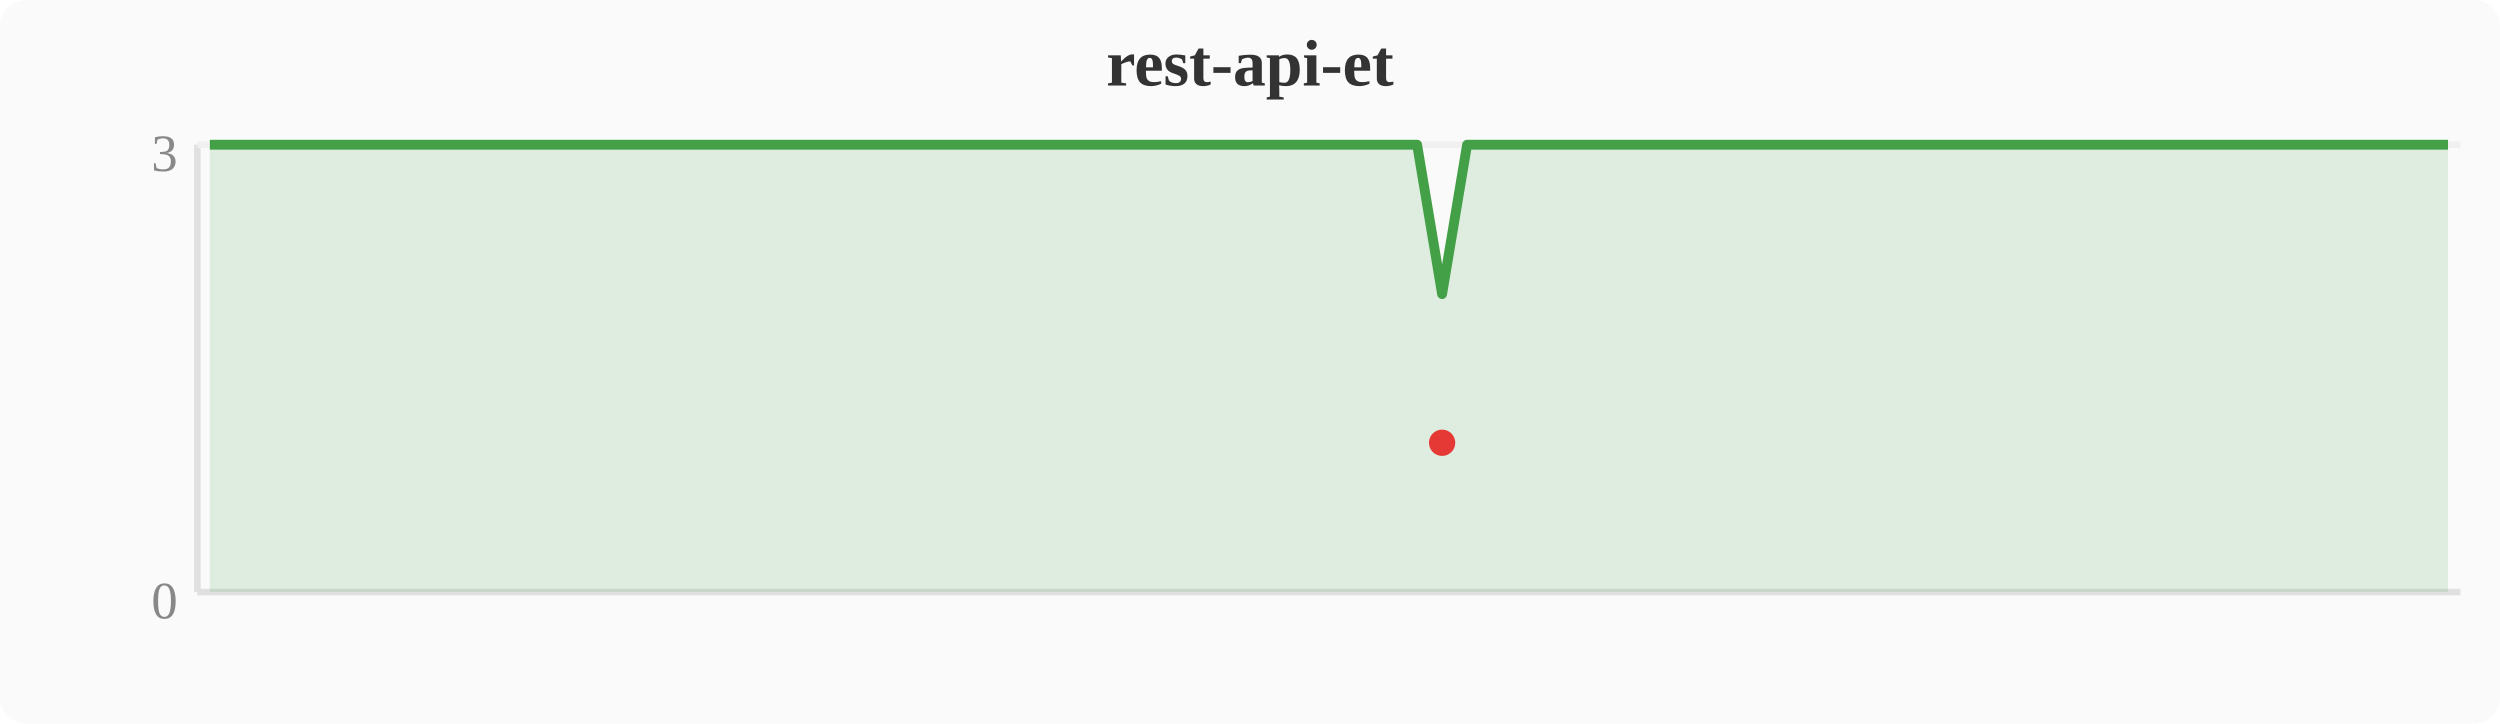
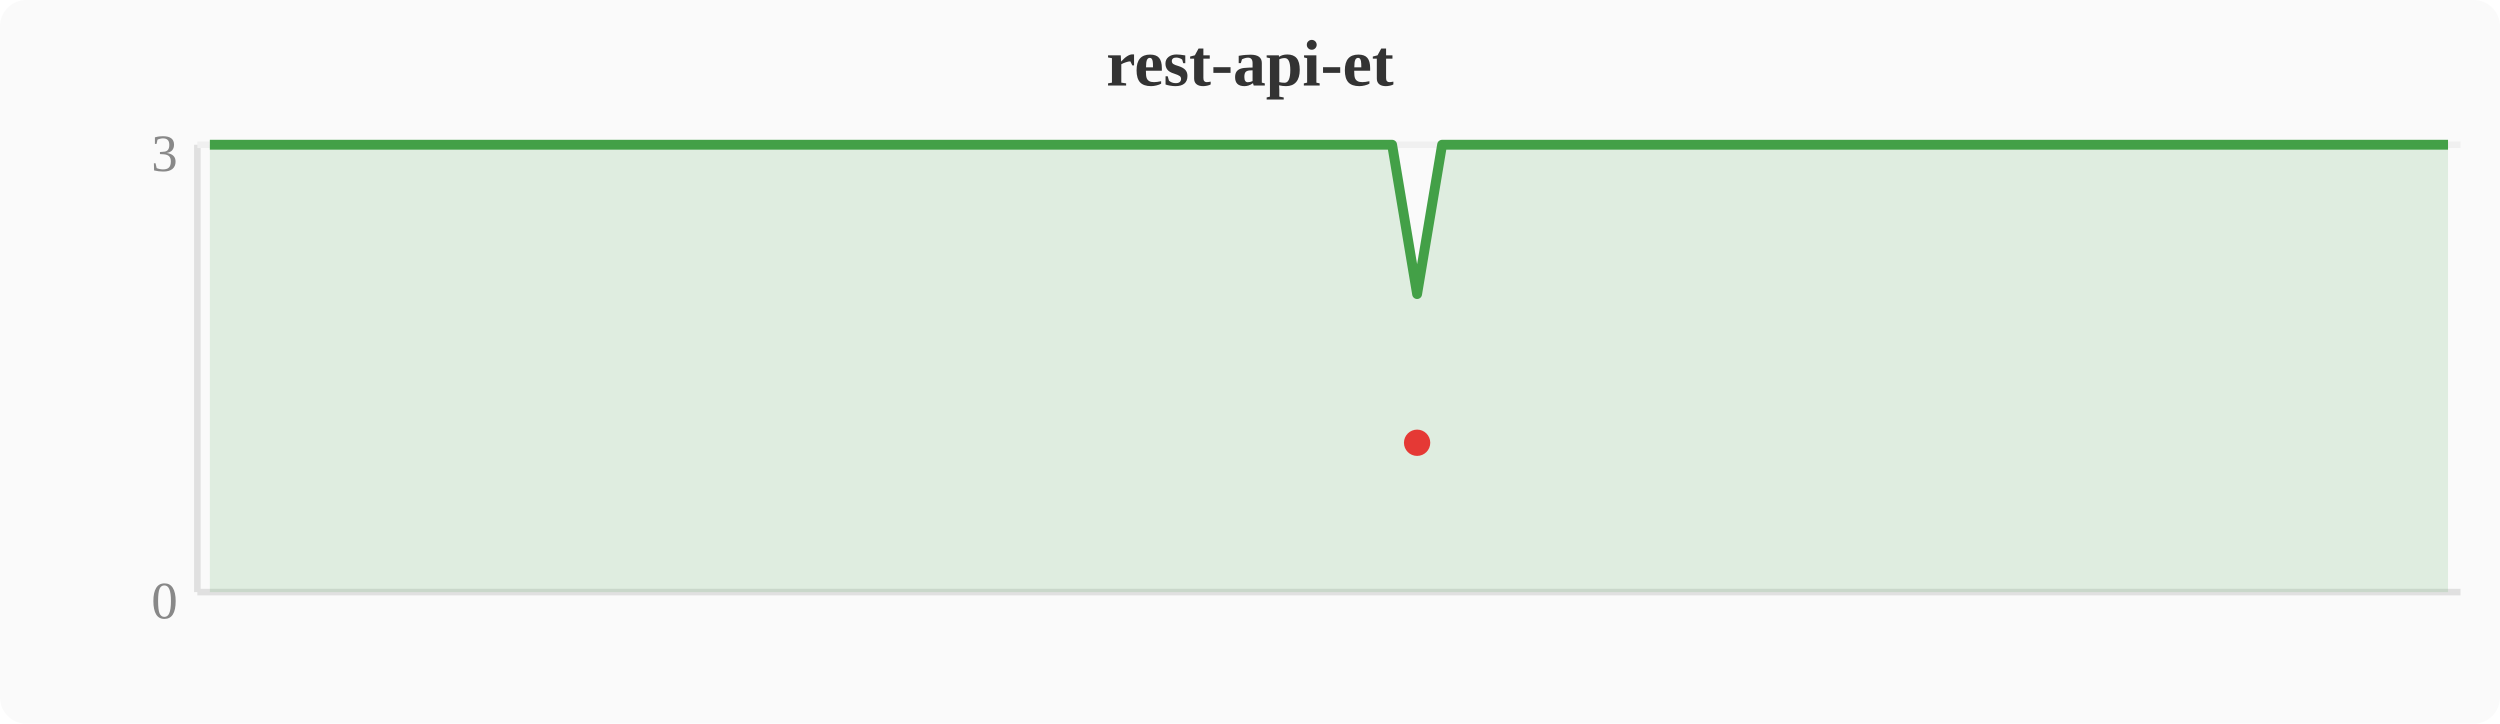
<svg xmlns="http://www.w3.org/2000/svg" width="380" height="110" viewBox="0 0 380 110">
  <rect width="380" height="110" fill="#fafafa" rx="4" />
  <text x="190" y="13" text-anchor="middle" font-size="10" font-weight="bold" fill="#333">rest-api-et</text>
  <line x1="30" y1="22" x2="30" y2="90" stroke="#e0e0e0" stroke-width="1" />
  <line x1="30" y1="90" x2="374" y2="90" stroke="#e0e0e0" stroke-width="1" />
  <line x1="30" y1="22" x2="374" y2="22" stroke="#f0f0f0" stroke-width="1" />
  <text x="27" y="94" text-anchor="end" font-size="8" fill="#888">0</text>
  <text x="27" y="26" text-anchor="end" font-size="8" fill="#888">3</text>
-   <polygon points="31.9,22.0 35.7,22.0 39.6,22.0 43.4,22.0 47.2,22.0 51.0,22.0 54.8,22.0 58.7,22.0 62.5,22.0 66.3,22.0 70.1,22.0 74.0,22.0 77.8,22.0 81.6,22.0 85.4,22.0 89.2,22.0 93.1,22.0 96.9,22.0 100.7,22.0 104.5,22.0 108.4,22.0 112.2,22.0 116.0,22.0 119.8,22.0 123.6,22.0 127.5,22.0 131.3,22.0 135.1,22.0 138.9,22.0 142.8,22.0 146.6,22.0 150.4,22.0 154.2,22.0 158.0,22.0 161.9,22.0 165.7,22.0 169.5,22.0 173.3,22.0 177.2,22.0 181.0,22.0 184.8,22.0 188.6,22.0 192.4,22.0 196.3,22.0 200.1,22.0 203.9,22.0 207.7,22.0 211.6,22.0 215.4,22.0 219.2,44.7 223.0,22.0 226.8,22.0 230.7,22.0 234.5,22.0 238.3,22.0 242.1,22.0 246.0,22.0 249.8,22.0 253.6,22.0 257.4,22.0 261.2,22.0 265.1,22.0 268.9,22.0 272.7,22.0 276.5,22.0 280.4,22.0 284.2,22.0 288.0,22.0 291.8,22.0 295.6,22.0 299.5,22.0 303.3,22.0 307.1,22.0 310.9,22.0 314.8,22.0 318.6,22.0 322.4,22.0 326.2,22.0 330.0,22.0 333.9,22.0 337.7,22.0 341.5,22.0 345.3,22.0 349.2,22.0 353.0,22.0 356.8,22.0 360.6,22.0 364.4,22.0 368.3,22.0 372.1,22.0 372.1,90 31.9,90" fill="#43a047" opacity="0.15" />
-   <polyline points="31.9,22.0 35.7,22.0 39.6,22.0 43.4,22.0 47.2,22.0 51.0,22.0 54.8,22.0 58.7,22.0 62.5,22.0 66.3,22.0 70.1,22.0 74.0,22.0 77.8,22.0 81.6,22.0 85.4,22.0 89.2,22.0 93.1,22.0 96.9,22.0 100.7,22.0 104.5,22.0 108.4,22.0 112.2,22.0 116.0,22.0 119.8,22.0 123.6,22.0 127.5,22.0 131.3,22.0 135.1,22.0 138.9,22.0 142.8,22.0 146.6,22.0 150.4,22.0 154.2,22.0 158.0,22.0 161.9,22.0 165.7,22.0 169.5,22.0 173.3,22.0 177.2,22.0 181.0,22.0 184.8,22.0 188.6,22.0 192.4,22.0 196.3,22.0 200.1,22.0 203.9,22.0 207.7,22.0 211.6,22.0 215.4,22.0 219.2,44.7 223.0,22.0 226.8,22.0 230.7,22.0 234.5,22.0 238.3,22.0 242.1,22.0 246.0,22.0 249.8,22.0 253.6,22.0 257.4,22.0 261.2,22.0 265.1,22.0 268.9,22.0 272.7,22.0 276.5,22.0 280.4,22.0 284.2,22.0 288.0,22.0 291.8,22.0 295.6,22.0 299.5,22.0 303.3,22.0 307.1,22.0 310.9,22.0 314.8,22.0 318.6,22.0 322.4,22.0 326.2,22.0 330.0,22.0 333.9,22.0 337.7,22.0 341.5,22.0 345.3,22.0 349.2,22.0 353.0,22.0 356.8,22.0 360.6,22.0 364.4,22.0 368.3,22.0 372.1,22.0" fill="none" stroke="#43a047" stroke-width="1.5" stroke-linejoin="round" />
-   <circle cx="219.2" cy="67.3" r="2" fill="#e53935" />
+   <polygon points="31.9,22.0 35.7,22.0 39.6,22.0 43.4,22.0 47.2,22.0 51.0,22.0 54.8,22.0 58.7,22.0 62.5,22.0 66.3,22.0 70.1,22.0 74.0,22.0 77.8,22.0 81.6,22.0 85.4,22.0 89.2,22.0 93.1,22.0 96.9,22.0 100.7,22.0 104.5,22.0 108.4,22.0 112.2,22.0 116.0,22.0 119.8,22.0 123.6,22.0 127.5,22.0 131.3,22.0 135.1,22.0 138.9,22.0 142.8,22.0 146.6,22.0 150.4,22.0 154.2,22.0 158.0,22.0 161.9,22.0 165.7,22.0 169.5,22.0 173.3,22.0 177.2,22.0 181.0,22.0 184.8,22.0 188.6,22.0 192.4,22.0 196.3,22.0 200.1,22.0 203.9,22.0 207.7,22.0 211.6,22.0 215.4,44.7 219.2,22.0 223.0,22.0 226.8,22.0 230.7,22.0 234.5,22.0 238.3,22.0 242.1,22.0 246.0,22.0 249.8,22.0 253.6,22.0 257.4,22.0 261.2,22.0 265.1,22.0 268.9,22.0 272.7,22.0 276.5,22.0 280.4,22.0 284.2,22.0 288.0,22.0 291.8,22.0 295.6,22.0 299.5,22.0 303.3,22.0 307.1,22.0 310.9,22.0 314.8,22.0 318.6,22.0 322.4,22.0 326.2,22.0 330.0,22.0 333.9,22.0 337.7,22.0 341.5,22.0 345.3,22.0 349.2,22.0 353.0,22.0 356.8,22.0 360.6,22.0 364.4,22.0 368.3,22.0 372.1,22.0 372.1,90 31.9,90" fill="#43a047" opacity="0.15" />
+   <polyline points="31.9,22.0 35.7,22.0 39.6,22.0 43.4,22.0 47.2,22.0 51.0,22.0 54.8,22.0 58.7,22.0 62.5,22.0 66.3,22.0 70.1,22.0 74.0,22.0 77.8,22.0 81.6,22.0 85.4,22.0 89.2,22.0 93.1,22.0 96.9,22.0 100.7,22.0 104.5,22.0 108.4,22.0 112.2,22.0 116.0,22.0 119.8,22.0 123.6,22.0 127.5,22.0 131.3,22.0 135.1,22.0 138.9,22.0 142.8,22.0 146.6,22.0 150.4,22.0 154.2,22.0 158.0,22.0 161.9,22.0 165.7,22.0 169.5,22.0 173.3,22.0 177.2,22.0 181.0,22.0 184.8,22.0 188.6,22.0 192.4,22.0 196.3,22.0 200.1,22.0 203.9,22.0 207.7,22.0 211.6,22.0 215.4,44.7 219.2,22.0 223.0,22.0 226.8,22.0 230.7,22.0 234.5,22.0 238.3,22.0 242.1,22.0 246.0,22.0 249.8,22.0 253.6,22.0 257.4,22.0 261.2,22.0 265.1,22.0 268.9,22.0 272.7,22.0 276.5,22.0 280.4,22.0 284.2,22.0 288.0,22.0 291.8,22.0 295.6,22.0 299.5,22.0 303.3,22.0 307.1,22.0 310.9,22.0 314.8,22.0 318.6,22.0 322.4,22.0 326.2,22.0 330.0,22.0 333.9,22.0 337.7,22.0 341.5,22.0 345.3,22.0 349.2,22.0 353.0,22.0 356.8,22.0 360.6,22.0 364.4,22.0 368.3,22.0 372.1,22.0" fill="none" stroke="#43a047" stroke-width="1.5" stroke-linejoin="round" />
+   <circle cx="215.4" cy="67.3" r="2" fill="#e53935" />
</svg>
